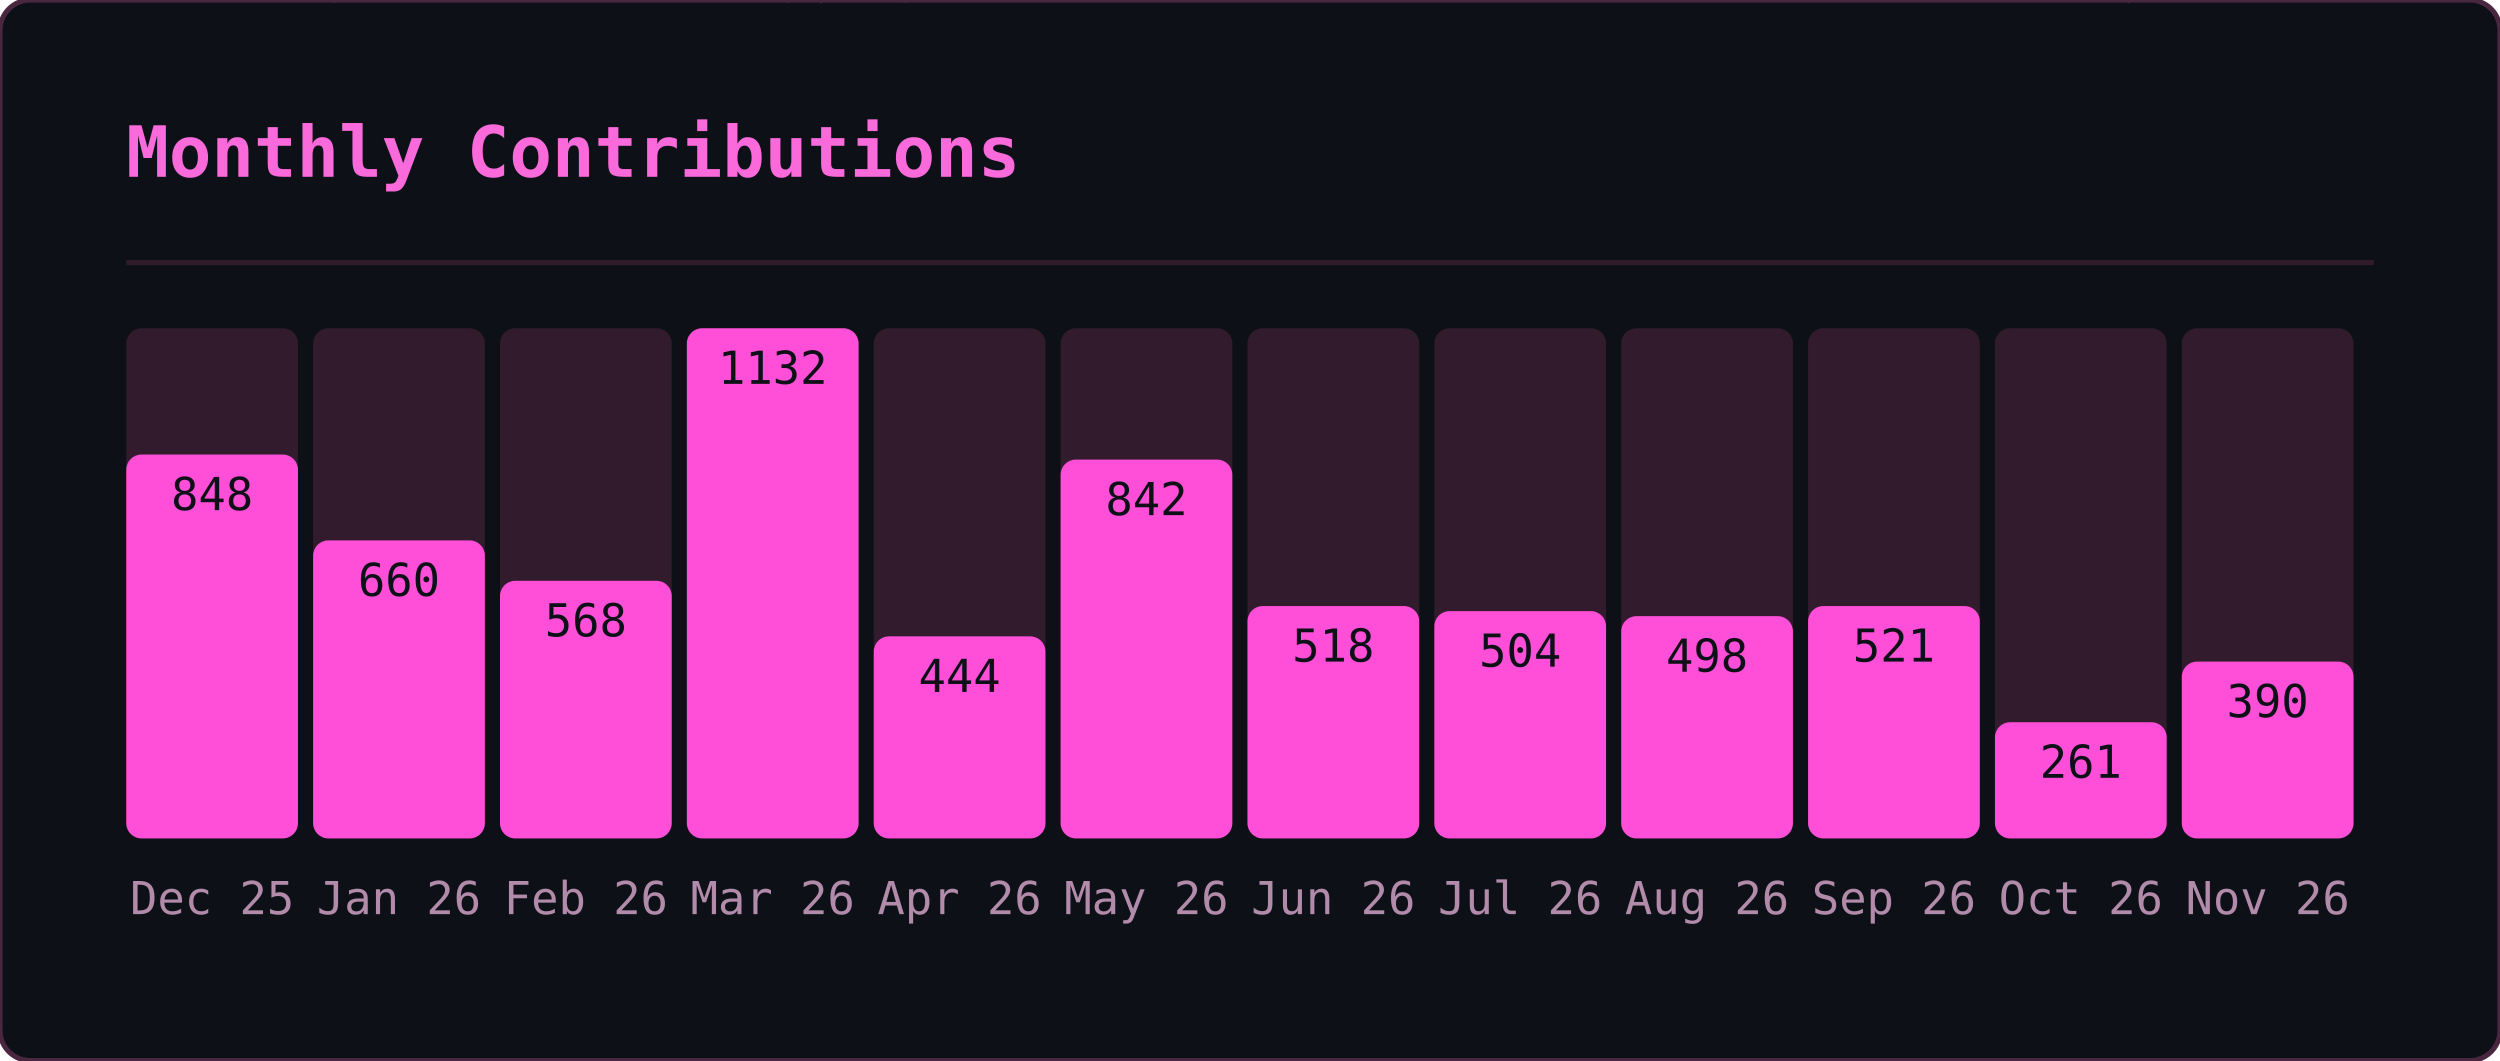
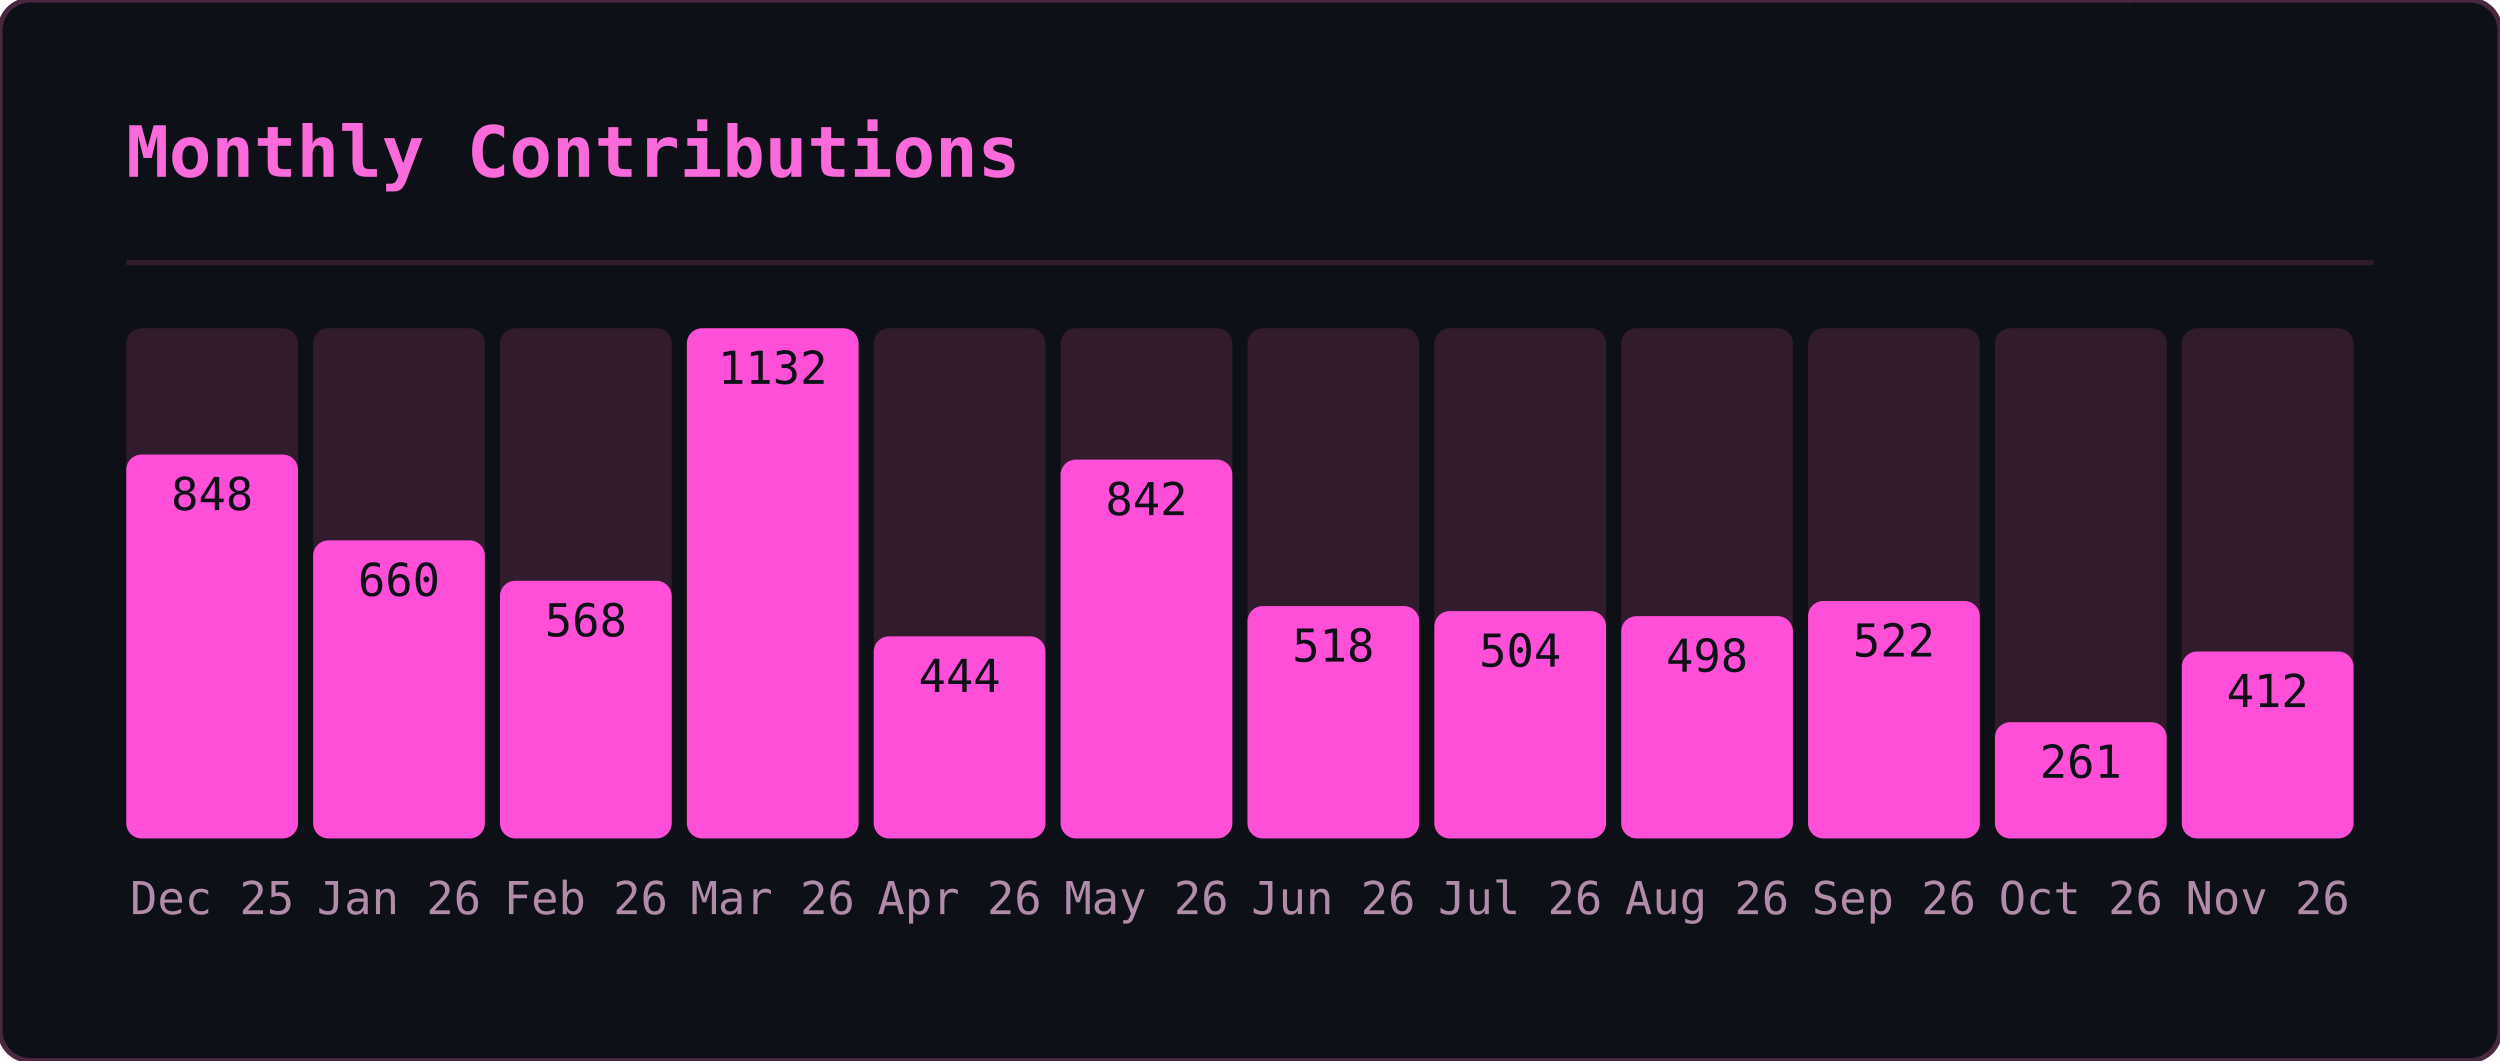
<svg xmlns="http://www.w3.org/2000/svg" width="495" height="210" viewBox="0 0 495 210">
  <defs>
    <clipPath id="gmo-clip">
      <rect width="495" height="210" rx="6" />
    </clipPath>
  </defs>
  <rect width="495" height="210" rx="6" fill="#0d1117" />
  <g clip-path="url(#gmo-clip)">
    <g opacity="0.22" font-family="monospace" font-size="12">
      <style>@keyframes gmo3{from{transform:translateY(-46px)}to{transform:translateY(224px)}}@keyframes gmo4{from{transform:translateY(-60px)}to{transform:translateY(224px)}}@keyframes gmo5{from{transform:translateY(-74px)}to{transform:translateY(224px)}}@keyframes gmo6{from{transform:translateY(-88px)}to{transform:translateY(224px)}}</style>
      <g fill="#ff4fd8" style="animation:gmo3 3.17s linear -1.98s infinite">
        <text x="41">ｹ</text>
        <text x="41" y="-14" opacity=".75">ﾏ</text>
        <text x="41" y="-28" opacity=".5">ｽ</text>
        <text x="41" y="-42" opacity=".25">ﾔ</text>
      </g>
      <g fill="#ff4fd8" style="animation:gmo6 2.45s linear -0.88s infinite">
        <text x="289">ｷ</text>
        <text x="289" y="-14" opacity=".86">ﾕ</text>
        <text x="289" y="-28" opacity=".71">ﾜ</text>
        <text x="289" y="-42" opacity=".57">ﾐ</text>
        <text x="289" y="-56" opacity=".43">ﾚ</text>
        <text x="289" y="-70" opacity=".29">ﾅ</text>
        <text x="289" y="-84" opacity=".14">ｯ</text>
      </g>
      <g fill="#ff4fd8" style="animation:gmo4 2.51s linear -1.82s infinite">
        <text x="33">ﾒ</text>
        <text x="33" y="-14" opacity=".8">ｶ</text>
        <text x="33" y="-28" opacity=".6">ｴ</text>
        <text x="33" y="-42" opacity=".4">ﾄ</text>
        <text x="33" y="-56" opacity=".2">ﾎ</text>
      </g>
      <g fill="#ff4fd8" style="animation:gmo4 3.01s linear -2.72s infinite">
        <text x="153">ﾈ</text>
        <text x="153" y="-14" opacity=".8">ﾊ</text>
        <text x="153" y="-28" opacity=".6">ｾ</text>
        <text x="153" y="-42" opacity=".4">ﾅ</text>
        <text x="153" y="-56" opacity=".2">ﾌ</text>
      </g>
      <g fill="#ff4fd8" style="animation:gmo6 2.14s linear -0.03s infinite">
        <text x="23">ｭ</text>
        <text x="23" y="-14" opacity=".86">ﾍ</text>
        <text x="23" y="-28" opacity=".71">ﾋ</text>
        <text x="23" y="-42" opacity=".57">ｼ</text>
        <text x="23" y="-56" opacity=".43">ｻ</text>
        <text x="23" y="-70" opacity=".29">ﾝ</text>
        <text x="23" y="-84" opacity=".14">ｷ</text>
      </g>
      <g fill="#ff4fd8" style="animation:gmo4 1.74s linear -1.14s infinite">
        <text x="153">ﾐ</text>
        <text x="153" y="-14" opacity=".8">ﾍ</text>
        <text x="153" y="-28" opacity=".6">2</text>
        <text x="153" y="-42" opacity=".4">ﾙ</text>
        <text x="153" y="-56" opacity=".2">ｺ</text>
      </g>
      <g fill="#ff4fd8" style="animation:gmo3 3.16s linear -0.73s infinite">
        <text x="97">ｫ</text>
        <text x="97" y="-14" opacity=".75">ｵ</text>
        <text x="97" y="-28" opacity=".5">ﾄ</text>
        <text x="97" y="-42" opacity=".25">ﾂ</text>
      </g>
      <g fill="#ff4fd8" style="animation:gmo3 2.15s linear -0.54s infinite">
        <text x="235">ﾙ</text>
        <text x="235" y="-14" opacity=".75">ﾒ</text>
        <text x="235" y="-28" opacity=".5">ｿ</text>
        <text x="235" y="-42" opacity=".25">ｩ</text>
      </g>
      <g fill="#ff4fd8" style="animation:gmo6 3.18s linear -1.02s infinite">
        <text x="79">ｫ</text>
        <text x="79" y="-14" opacity=".86">6</text>
        <text x="79" y="-28" opacity=".71">ﾈ</text>
        <text x="79" y="-42" opacity=".57">ﾜ</text>
        <text x="79" y="-56" opacity=".43">ｪ</text>
        <text x="79" y="-70" opacity=".29">ﾃ</text>
        <text x="79" y="-84" opacity=".14">ﾆ</text>
      </g>
      <g fill="#ff4fd8" style="animation:gmo5 2.86s linear -0.76s infinite">
        <text x="401">ﾗ</text>
        <text x="401" y="-14" opacity=".83">ﾐ</text>
        <text x="401" y="-28" opacity=".67">ｺ</text>
        <text x="401" y="-42" opacity=".5">3</text>
        <text x="401" y="-56" opacity=".33">3</text>
        <text x="401" y="-70" opacity=".17">4</text>
      </g>
      <g fill="#ff4fd8" style="animation:gmo6 1.60s linear -1.57s infinite">
        <text x="364">ﾚ</text>
        <text x="364" y="-14" opacity=".86">ﾉ</text>
        <text x="364" y="-28" opacity=".71">0</text>
        <text x="364" y="-42" opacity=".57">ﾉ</text>
        <text x="364" y="-56" opacity=".43">ﾒ</text>
        <text x="364" y="-70" opacity=".29">ｴ</text>
        <text x="364" y="-84" opacity=".14">ｩ</text>
      </g>
      <g fill="#ff4fd8" style="animation:gmo4 2.72s linear -0.83s infinite">
        <text x="225">ｷ</text>
        <text x="225" y="-14" opacity=".8">2</text>
        <text x="225" y="-28" opacity=".6">6</text>
        <text x="225" y="-42" opacity=".4">ﾌ</text>
        <text x="225" y="-56" opacity=".2">ｱ</text>
      </g>
      <g fill="#ff4fd8" style="animation:gmo4 2.22s linear -0.60s infinite">
        <text x="201">ﾄ</text>
        <text x="201" y="-14" opacity=".8">1</text>
        <text x="201" y="-28" opacity=".6">ﾘ</text>
        <text x="201" y="-42" opacity=".4">ｯ</text>
        <text x="201" y="-56" opacity=".2">ｼ</text>
      </g>
      <g fill="#ff4fd8" style="animation:gmo6 1.79s linear -0.36s infinite">
        <text x="86">ﾃ</text>
        <text x="86" y="-14" opacity=".86">ﾛ</text>
        <text x="86" y="-28" opacity=".71">ｱ</text>
        <text x="86" y="-42" opacity=".57">ﾆ</text>
        <text x="86" y="-56" opacity=".43">ﾓ</text>
        <text x="86" y="-70" opacity=".29">ﾛ</text>
        <text x="86" y="-84" opacity=".14">ｴ</text>
      </g>
      <g fill="#ff4fd8" style="animation:gmo4 2.06s linear -1.98s infinite">
        <text x="376">ｧ</text>
        <text x="376" y="-14" opacity=".8">ﾛ</text>
        <text x="376" y="-28" opacity=".6">ﾁ</text>
        <text x="376" y="-42" opacity=".4">ｱ</text>
        <text x="376" y="-56" opacity=".2">ﾎ</text>
      </g>
      <g fill="#ff4fd8" style="animation:gmo6 3.12s linear -2.07s infinite">
        <text x="71">5</text>
        <text x="71" y="-14" opacity=".86">ｼ</text>
        <text x="71" y="-28" opacity=".71">ｩ</text>
        <text x="71" y="-42" opacity=".57">0</text>
        <text x="71" y="-56" opacity=".43">ﾋ</text>
        <text x="71" y="-70" opacity=".29">ｫ</text>
        <text x="71" y="-84" opacity=".14">ﾏ</text>
      </g>
      <g fill="#ff4fd8" style="animation:gmo4 2.05s linear -0.96s infinite">
        <text x="161">ﾀ</text>
        <text x="161" y="-14" opacity=".8">0</text>
        <text x="161" y="-28" opacity=".6">ｲ</text>
        <text x="161" y="-42" opacity=".4">2</text>
        <text x="161" y="-56" opacity=".2">6</text>
      </g>
      <g fill="#ff4fd8" style="animation:gmo3 2.52s linear -1.49s infinite">
        <text x="334">6</text>
        <text x="334" y="-14" opacity=".75">ｺ</text>
        <text x="334" y="-28" opacity=".5">ﾂ</text>
        <text x="334" y="-42" opacity=".25">ｶ</text>
      </g>
      <g fill="#ff4fd8" style="animation:gmo6 3.05s linear -0.04s infinite">
        <text x="178">ｼ</text>
        <text x="178" y="-14" opacity=".86">ｫ</text>
        <text x="178" y="-28" opacity=".71">ｻ</text>
        <text x="178" y="-42" opacity=".57">ﾝ</text>
        <text x="178" y="-56" opacity=".43">ｭ</text>
        <text x="178" y="-70" opacity=".29">2</text>
        <text x="178" y="-84" opacity=".14">ﾌ</text>
      </g>
      <g fill="#ff4fd8" style="animation:gmo5 1.75s linear -0.88s infinite">
        <text x="354">0</text>
        <text x="354" y="-14" opacity=".83">ｯ</text>
        <text x="354" y="-28" opacity=".67">ｾ</text>
        <text x="354" y="-42" opacity=".5">ﾍ</text>
        <text x="354" y="-56" opacity=".33">ﾍ</text>
        <text x="354" y="-70" opacity=".17">ﾚ</text>
      </g>
      <g fill="#ff4fd8" style="animation:gmo6 2.59s linear -1.04s infinite">
        <text x="376">ﾕ</text>
        <text x="376" y="-14" opacity=".86">ﾔ</text>
        <text x="376" y="-28" opacity=".71">5</text>
        <text x="376" y="-42" opacity=".57">ﾊ</text>
        <text x="376" y="-56" opacity=".43">ｸ</text>
        <text x="376" y="-70" opacity=".29">ﾂ</text>
        <text x="376" y="-84" opacity=".14">4</text>
      </g>
      <g fill="#ff4fd8" style="animation:gmo6 1.78s linear -0.41s infinite">
        <text x="420">ﾀ</text>
        <text x="420" y="-14" opacity=".86">ｪ</text>
        <text x="420" y="-28" opacity=".71">ｮ</text>
        <text x="420" y="-42" opacity=".57">ｩ</text>
        <text x="420" y="-56" opacity=".43">ｪ</text>
        <text x="420" y="-70" opacity=".29">ﾚ</text>
        <text x="420" y="-84" opacity=".14">1</text>
      </g>
      <g fill="#ff4fd8" style="animation:gmo4 2.87s linear -1.77s infinite">
        <text x="176">ﾈ</text>
        <text x="176" y="-14" opacity=".8">ﾀ</text>
        <text x="176" y="-28" opacity=".6">ﾒ</text>
        <text x="176" y="-42" opacity=".4">ｫ</text>
        <text x="176" y="-56" opacity=".2">ﾔ</text>
      </g>
      <g fill="#ff4fd8" style="animation:gmo6 2.10s linear -0.39s infinite">
        <text x="139">ｶ</text>
        <text x="139" y="-14" opacity=".86">ｨ</text>
        <text x="139" y="-28" opacity=".71">ｼ</text>
        <text x="139" y="-42" opacity=".57">ﾘ</text>
        <text x="139" y="-56" opacity=".43">ｽ</text>
        <text x="139" y="-70" opacity=".29">ﾆ</text>
        <text x="139" y="-84" opacity=".14">ｴ</text>
      </g>
      <g fill="#ff4fd8" style="animation:gmo3 1.56s linear -0.69s infinite">
        <text x="112">ｸ</text>
        <text x="112" y="-14" opacity=".75">1</text>
        <text x="112" y="-28" opacity=".5">ｭ</text>
        <text x="112" y="-42" opacity=".25">6</text>
      </g>
      <g fill="#ff4fd8" style="animation:gmo6 2.70s linear -2.64s infinite">
        <text x="190">ﾇ</text>
        <text x="190" y="-14" opacity=".86">0</text>
        <text x="190" y="-28" opacity=".71">ﾋ</text>
        <text x="190" y="-42" opacity=".57">ｦ</text>
        <text x="190" y="-56" opacity=".43">ﾂ</text>
        <text x="190" y="-70" opacity=".29">ﾘ</text>
        <text x="190" y="-84" opacity=".14">2</text>
      </g>
      <g fill="#ff4fd8" style="animation:gmo6 2.67s linear -1.16s infinite">
        <text x="302">ﾁ</text>
        <text x="302" y="-14" opacity=".86">ｯ</text>
        <text x="302" y="-28" opacity=".71">ｿ</text>
        <text x="302" y="-42" opacity=".57">ｾ</text>
        <text x="302" y="-56" opacity=".43">ｴ</text>
        <text x="302" y="-70" opacity=".29">ﾜ</text>
        <text x="302" y="-84" opacity=".14">ｯ</text>
      </g>
      <g fill="#ff4fd8" style="animation:gmo5 2.94s linear -0.60s infinite">
        <text x="274">ﾅ</text>
        <text x="274" y="-14" opacity=".83">ﾃ</text>
        <text x="274" y="-28" opacity=".67">2</text>
        <text x="274" y="-42" opacity=".5">4</text>
        <text x="274" y="-56" opacity=".33">ｸ</text>
        <text x="274" y="-70" opacity=".17">ﾆ</text>
      </g>
      <g fill="#ff4fd8" style="animation:gmo3 2.07s linear -1.69s infinite">
        <text x="25">ﾐ</text>
        <text x="25" y="-14" opacity=".75">ｯ</text>
        <text x="25" y="-28" opacity=".5">ﾛ</text>
        <text x="25" y="-42" opacity=".25">ｺ</text>
      </g>
      <g fill="#ff4fd8" style="animation:gmo3 1.80s linear -0.49s infinite">
        <text x="218">ﾐ</text>
        <text x="218" y="-14" opacity=".75">ｬ</text>
        <text x="218" y="-28" opacity=".5">ｾ</text>
        <text x="218" y="-42" opacity=".25">ﾌ</text>
      </g>
      <g fill="#ff4fd8" style="animation:gmo3 1.76s linear -0.68s infinite">
        <text x="182">0</text>
        <text x="182" y="-14" opacity=".75">ﾒ</text>
        <text x="182" y="-28" opacity=".5">7</text>
        <text x="182" y="-42" opacity=".25">ｵ</text>
      </g>
      <g fill="#ff4fd8" style="animation:gmo5 2.53s linear -1.66s infinite">
        <text x="63">ﾈ</text>
        <text x="63" y="-14" opacity=".83">ｷ</text>
        <text x="63" y="-28" opacity=".67">ﾝ</text>
        <text x="63" y="-42" opacity=".5">ﾄ</text>
        <text x="63" y="-56" opacity=".33">ﾃ</text>
        <text x="63" y="-70" opacity=".17">ﾛ</text>
      </g>
      <g fill="#ff4fd8" style="animation:gmo3 1.81s linear -0.67s infinite">
        <text x="179">1</text>
        <text x="179" y="-14" opacity=".75">ｺ</text>
        <text x="179" y="-28" opacity=".5">ﾚ</text>
        <text x="179" y="-42" opacity=".25">ｸ</text>
      </g>
      <g fill="#ff4fd8" style="animation:gmo4 1.77s linear -1.62s infinite">
        <text x="415">4</text>
        <text x="415" y="-14" opacity=".8">ﾅ</text>
        <text x="415" y="-28" opacity=".6">ｩ</text>
        <text x="415" y="-42" opacity=".4">ﾏ</text>
        <text x="415" y="-56" opacity=".2">ﾚ</text>
      </g>
      <g fill="#ff4fd8" style="animation:gmo5 2.31s linear -1.28s infinite">
        <text x="247">ﾄ</text>
        <text x="247" y="-14" opacity=".83">ﾉ</text>
        <text x="247" y="-28" opacity=".67">ﾙ</text>
        <text x="247" y="-42" opacity=".5">9</text>
        <text x="247" y="-56" opacity=".33">ﾈ</text>
        <text x="247" y="-70" opacity=".17">ﾎ</text>
      </g>
      <g fill="#ff4fd8" style="animation:gmo4 2.09s linear -1.70s infinite">
        <text x="103">ﾋ</text>
        <text x="103" y="-14" opacity=".8">8</text>
        <text x="103" y="-28" opacity=".6">ﾆ</text>
        <text x="103" y="-42" opacity=".4">ﾀ</text>
        <text x="103" y="-56" opacity=".2">ｪ</text>
      </g>
      <g fill="#ff4fd8" style="animation:gmo4 2.94s linear -0.05s infinite">
        <text x="311">ﾅ</text>
        <text x="311" y="-14" opacity=".8">ｿ</text>
        <text x="311" y="-28" opacity=".6">ﾖ</text>
        <text x="311" y="-42" opacity=".4">ﾃ</text>
        <text x="311" y="-56" opacity=".2">ﾖ</text>
      </g>
      <g fill="#ff4fd8" style="animation:gmo4 2.92s linear -1.30s infinite">
        <text x="298">ﾕ</text>
        <text x="298" y="-14" opacity=".8">ﾏ</text>
        <text x="298" y="-28" opacity=".6">ﾕ</text>
        <text x="298" y="-42" opacity=".4">ｺ</text>
        <text x="298" y="-56" opacity=".2">ｲ</text>
      </g>
    </g>
  </g>
  <rect width="495" height="210" rx="6" fill="none" stroke="#492741" stroke-width="1" />
  <text x="25" y="35" font-family="monospace" font-size="14" font-weight="600" fill="#fb6adb">Monthly Contributions</text>
  <line x1="25" y1="52" x2="470" y2="52" stroke="#321b2d" stroke-width="1" />
  <rect x="25" y="65" width="34" height="101" rx="3" fill="#321b2d" />
  <rect x="25" y="90" width="34" height="76" rx="3" fill="#ff4fd8" />
  <text x="42" y="181" text-anchor="middle" font-family="monospace" font-size="9" fill="#b18ba9">Dec 25</text>
  <text x="42" y="101" text-anchor="middle" font-family="monospace" font-size="9" fill="#0d1117">848</text>
  <rect x="62" y="65" width="34" height="101" rx="3" fill="#321b2d" />
  <rect x="62" y="107" width="34" height="59" rx="3" fill="#ff4fd8" />
  <text x="79" y="181" text-anchor="middle" font-family="monospace" font-size="9" fill="#b18ba9">Jan 26</text>
  <text x="79" y="118" text-anchor="middle" font-family="monospace" font-size="9" fill="#0d1117">660</text>
  <rect x="99" y="65" width="34" height="101" rx="3" fill="#321b2d" />
  <rect x="99" y="115" width="34" height="51" rx="3" fill="#ff4fd8" />
  <text x="116" y="181" text-anchor="middle" font-family="monospace" font-size="9" fill="#b18ba9">Feb 26</text>
  <text x="116" y="126" text-anchor="middle" font-family="monospace" font-size="9" fill="#0d1117">568</text>
  <rect x="136" y="65" width="34" height="101" rx="3" fill="#321b2d" />
  <rect x="136" y="65" width="34" height="101" rx="3" fill="#ff4fd8" />
  <text x="153" y="181" text-anchor="middle" font-family="monospace" font-size="9" fill="#b18ba9">Mar 26</text>
  <text x="153" y="76" text-anchor="middle" font-family="monospace" font-size="9" fill="#0d1117">1132</text>
  <rect x="173" y="65" width="34" height="101" rx="3" fill="#321b2d" />
  <rect x="173" y="126" width="34" height="40" rx="3" fill="#ff4fd8" />
  <text x="190" y="181" text-anchor="middle" font-family="monospace" font-size="9" fill="#b18ba9">Apr 26</text>
  <text x="190" y="137" text-anchor="middle" font-family="monospace" font-size="9" fill="#0d1117">444</text>
  <rect x="210" y="65" width="34" height="101" rx="3" fill="#321b2d" />
  <rect x="210" y="91" width="34" height="75" rx="3" fill="#ff4fd8" />
  <text x="227" y="181" text-anchor="middle" font-family="monospace" font-size="9" fill="#b18ba9">May 26</text>
  <text x="227" y="102" text-anchor="middle" font-family="monospace" font-size="9" fill="#0d1117">842</text>
  <rect x="247" y="65" width="34" height="101" rx="3" fill="#321b2d" />
  <rect x="247" y="120" width="34" height="46" rx="3" fill="#ff4fd8" />
  <text x="264" y="181" text-anchor="middle" font-family="monospace" font-size="9" fill="#b18ba9">Jun 26</text>
  <text x="264" y="131" text-anchor="middle" font-family="monospace" font-size="9" fill="#0d1117">518</text>
  <rect x="284" y="65" width="34" height="101" rx="3" fill="#321b2d" />
  <rect x="284" y="121" width="34" height="45" rx="3" fill="#ff4fd8" />
  <text x="301" y="181" text-anchor="middle" font-family="monospace" font-size="9" fill="#b18ba9">Jul 26</text>
  <text x="301" y="132" text-anchor="middle" font-family="monospace" font-size="9" fill="#0d1117">504</text>
  <rect x="321" y="65" width="34" height="101" rx="3" fill="#321b2d" />
  <rect x="321" y="122" width="34" height="44" rx="3" fill="#ff4fd8" />
  <text x="338" y="181" text-anchor="middle" font-family="monospace" font-size="9" fill="#b18ba9">Aug 26</text>
  <text x="338" y="133" text-anchor="middle" font-family="monospace" font-size="9" fill="#0d1117">498</text>
  <rect x="358" y="65" width="34" height="101" rx="3" fill="#321b2d" />
-   <rect x="358" y="120" width="34" height="46" rx="3" fill="#ff4fd8" />
+   <rect x="358" y="119" width="34" height="47" rx="3" fill="#ff4fd8" />
  <text x="375" y="181" text-anchor="middle" font-family="monospace" font-size="9" fill="#b18ba9">Sep 26</text>
-   <text x="375" y="131" text-anchor="middle" font-family="monospace" font-size="9" fill="#0d1117">521</text>
+   <text x="375" y="130" text-anchor="middle" font-family="monospace" font-size="9" fill="#0d1117">522</text>
  <rect x="395" y="65" width="34" height="101" rx="3" fill="#321b2d" />
  <rect x="395" y="143" width="34" height="23" rx="3" fill="#ff4fd8" />
  <text x="412" y="181" text-anchor="middle" font-family="monospace" font-size="9" fill="#b18ba9">Oct 26</text>
  <text x="412" y="154" text-anchor="middle" font-family="monospace" font-size="9" fill="#0d1117">261</text>
  <rect x="432" y="65" width="34" height="101" rx="3" fill="#321b2d" />
-   <rect x="432" y="131" width="34" height="35" rx="3" fill="#ff4fd8" />
+   <rect x="432" y="129" width="34" height="37" rx="3" fill="#ff4fd8" />
  <text x="449" y="181" text-anchor="middle" font-family="monospace" font-size="9" fill="#b18ba9">Nov 26</text>
-   <text x="449" y="142" text-anchor="middle" font-family="monospace" font-size="9" fill="#0d1117">390</text>
+   <text x="449" y="140" text-anchor="middle" font-family="monospace" font-size="9" fill="#0d1117">412</text>
</svg>
